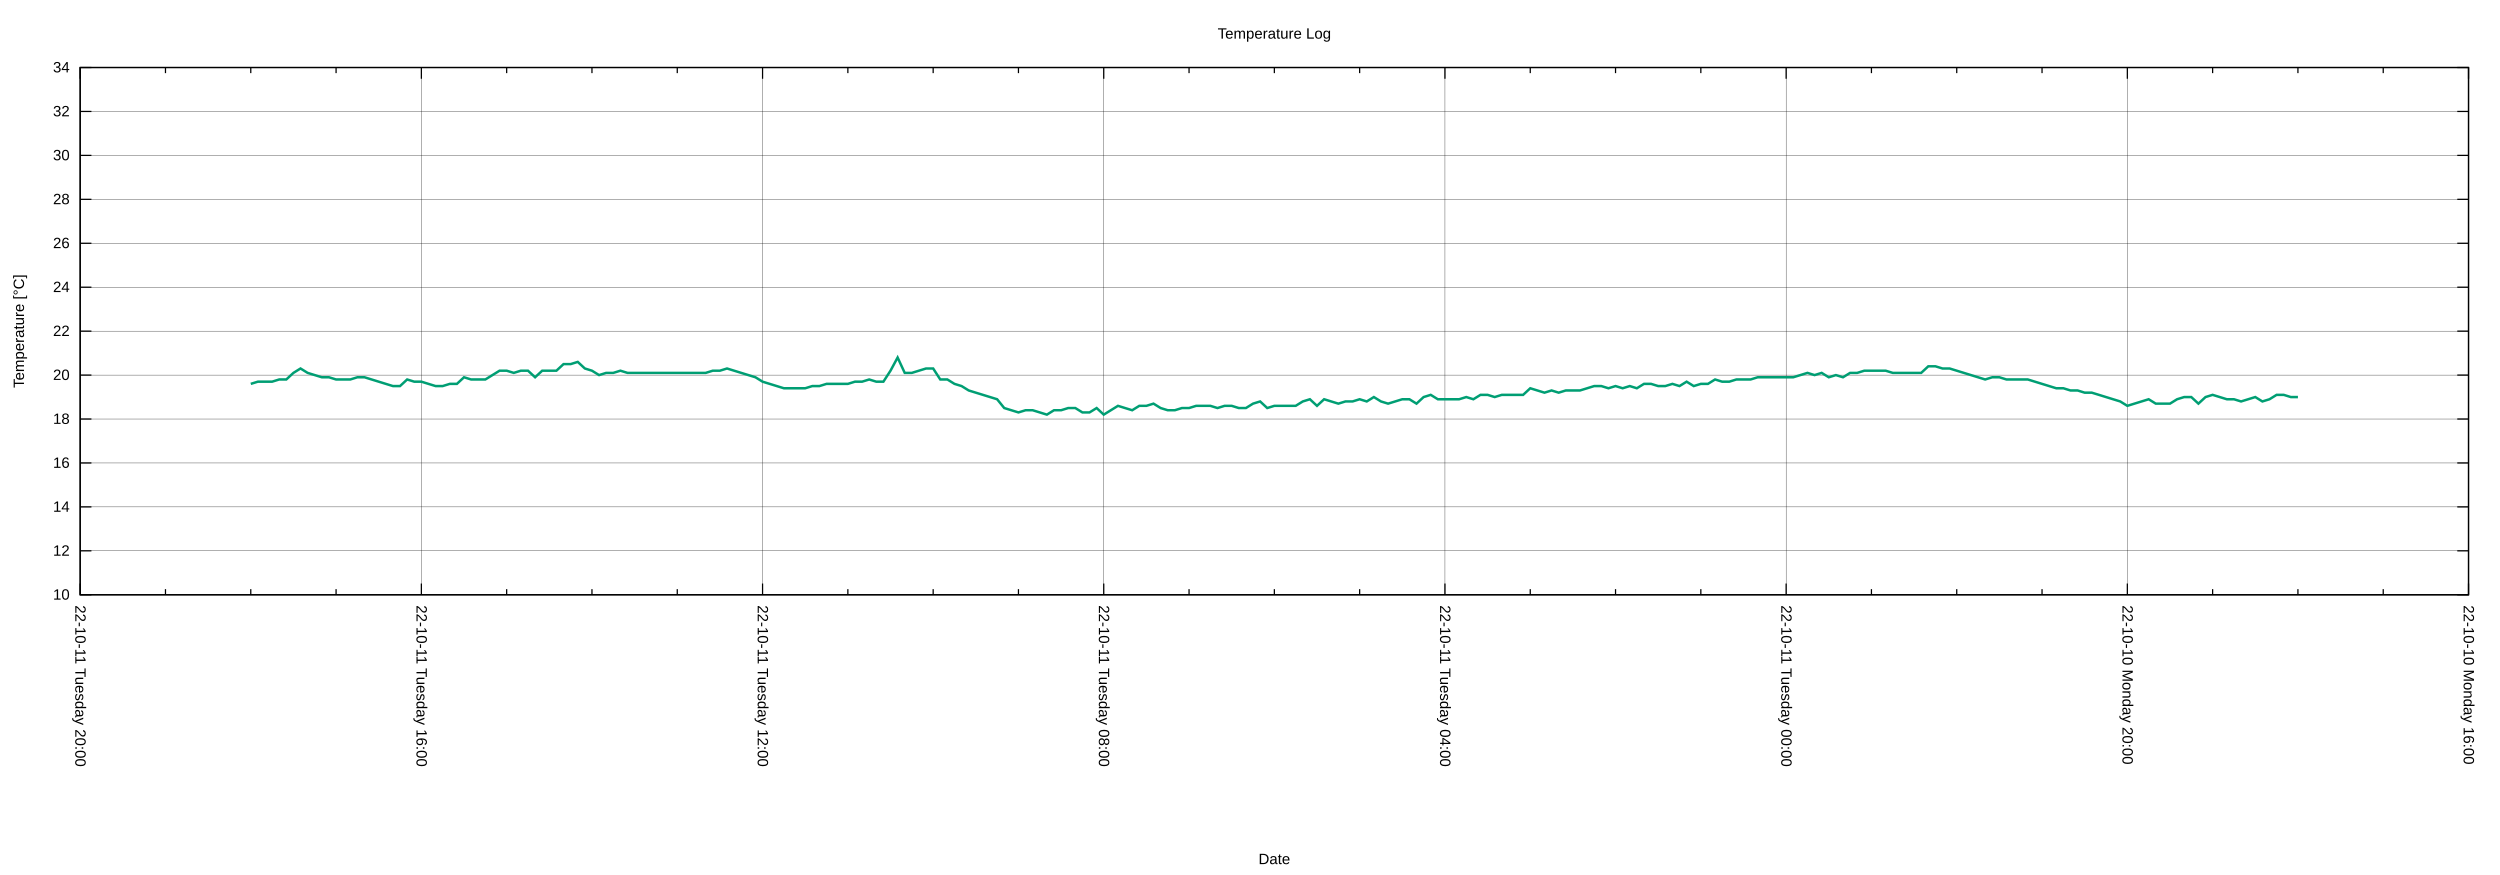
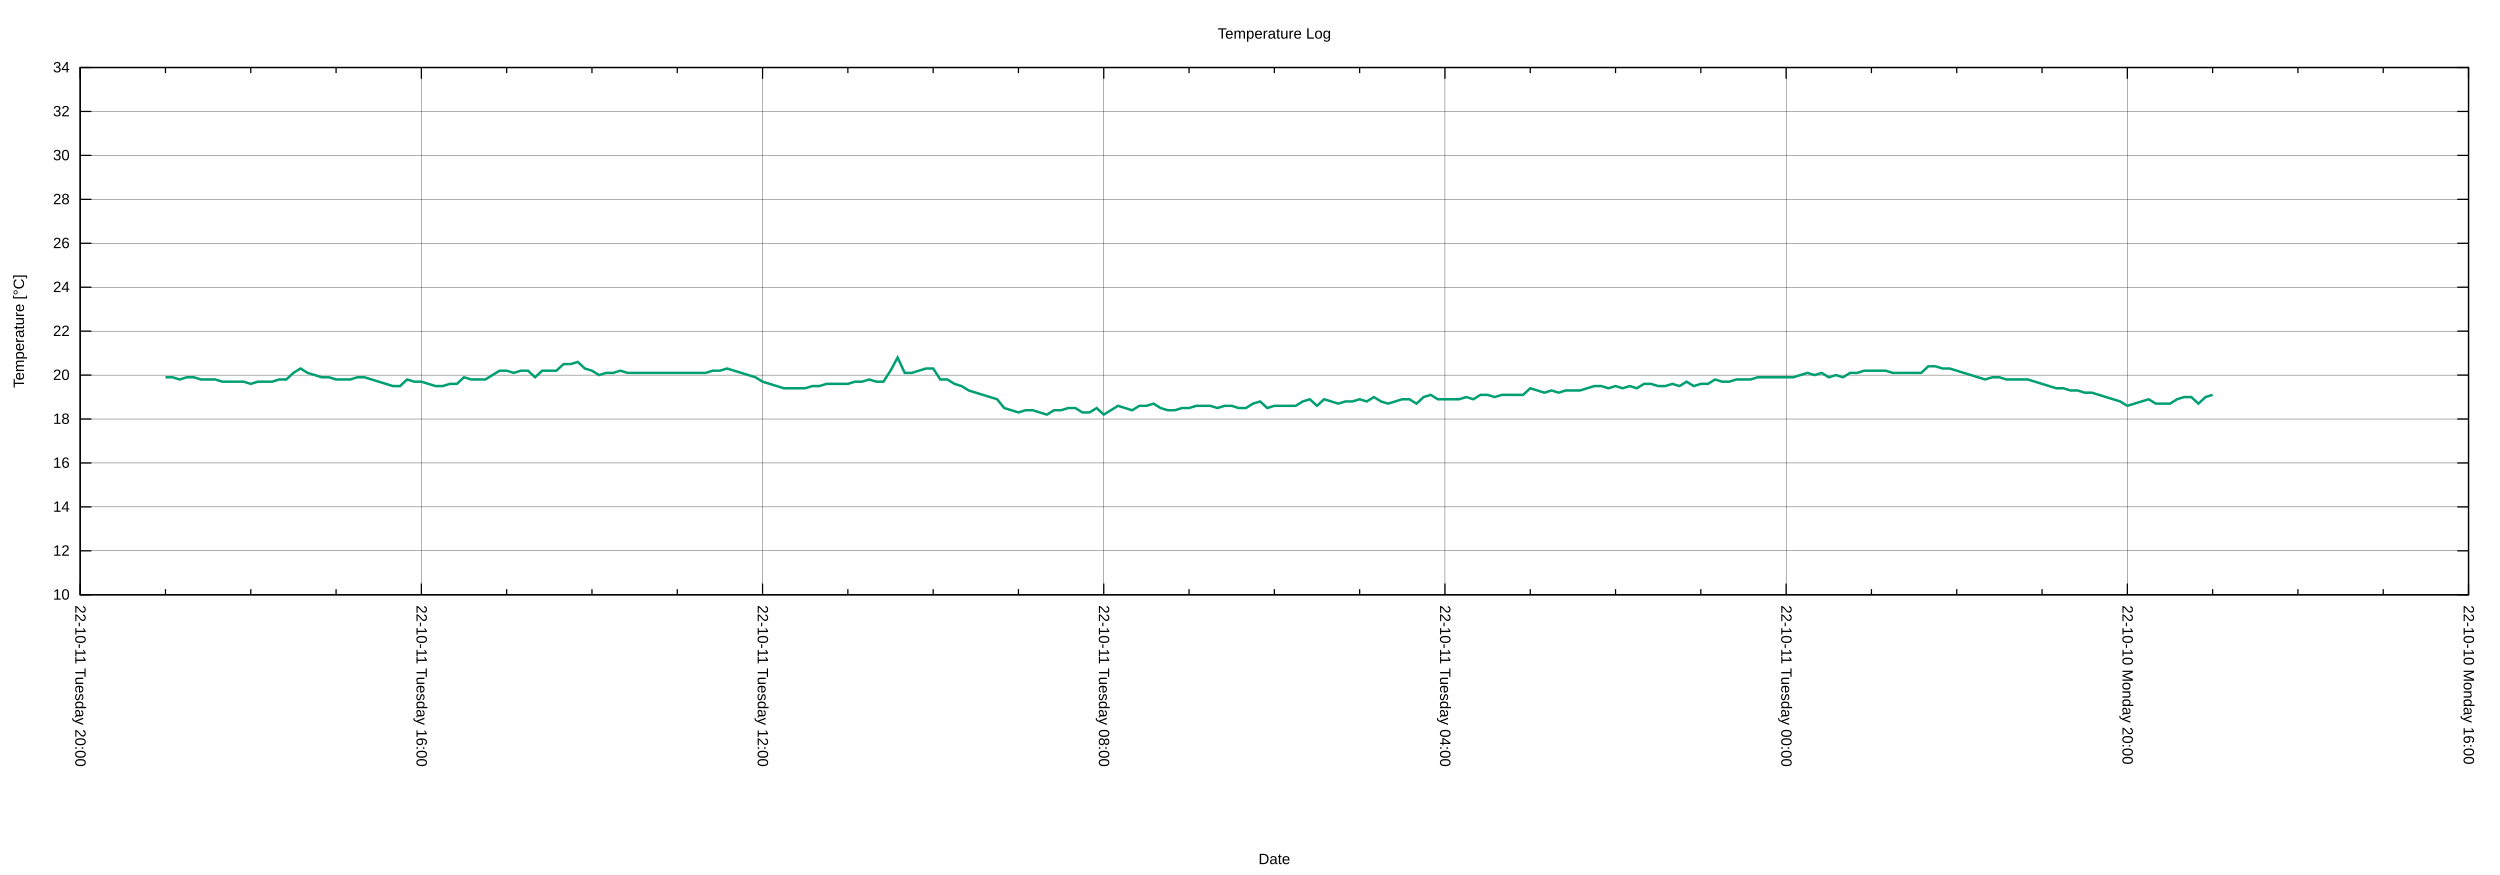
<svg xmlns="http://www.w3.org/2000/svg" xmlns:xlink="http://www.w3.org/1999/xlink" width="2000" height="700" viewBox="0 0 2000 700">
  <g id="gnuplot_canvas">
    <rect x="0" y="0" width="2000" height="700" fill="none" />
    <defs>
      <circle id="gpDot" r="0.5" stroke-width="0.5" stroke="currentColor" />
      <path id="gpPt0" stroke-width="0.222" stroke="currentColor" d="M-1,0 h2 M0,-1 v2" />
      <path id="gpPt1" stroke-width="0.222" stroke="currentColor" d="M-1,-1 L1,1 M1,-1 L-1,1" />
      <path id="gpPt2" stroke-width="0.222" stroke="currentColor" d="M-1,0 L1,0 M0,-1 L0,1 M-1,-1 L1,1 M-1,1 L1,-1" />
      <rect id="gpPt3" stroke-width="0.222" stroke="currentColor" x="-1" y="-1" width="2" height="2" />
      <rect id="gpPt4" stroke-width="0.222" stroke="currentColor" fill="currentColor" x="-1" y="-1" width="2" height="2" />
      <circle id="gpPt5" stroke-width="0.222" stroke="currentColor" cx="0" cy="0" r="1" />
      <use xlink:href="#gpPt5" id="gpPt6" fill="currentColor" stroke="none" />
      <path id="gpPt7" stroke-width="0.222" stroke="currentColor" d="M0,-1.33 L-1.33,0.67 L1.33,0.67 z" />
      <use xlink:href="#gpPt7" id="gpPt8" fill="currentColor" stroke="none" />
      <use xlink:href="#gpPt7" id="gpPt9" stroke="currentColor" transform="rotate(180)" />
      <use xlink:href="#gpPt9" id="gpPt10" fill="currentColor" stroke="none" />
      <use xlink:href="#gpPt3" id="gpPt11" stroke="currentColor" transform="rotate(45)" />
      <use xlink:href="#gpPt11" id="gpPt12" fill="currentColor" stroke="none" />
      <path id="gpPt13" stroke-width="0.222" stroke="currentColor" d="M0,1.330 L1.265,0.411 L0.782,-1.067 L-0.782,-1.076 L-1.265,0.411 z" />
      <use xlink:href="#gpPt13" id="gpPt14" fill="currentColor" stroke="none" />
      <filter id="textbox" filterUnits="objectBoundingBox" x="0" y="0" height="1" width="1">
        <feFlood flood-color="white" flood-opacity="1" result="bgnd" />
        <feComposite in="SourceGraphic" in2="bgnd" operator="atop" />
      </filter>
      <filter id="greybox" filterUnits="objectBoundingBox" x="0" y="0" height="1" width="1">
        <feFlood flood-color="lightgrey" flood-opacity="1" result="grey" />
        <feComposite in="SourceGraphic" in2="grey" operator="atop" />
      </filter>
    </defs>
    <g fill="none" color="white" stroke="currentColor" stroke-width="1.00" stroke-linecap="butt" stroke-linejoin="miter">
</g>
    <g fill="none" color="black" stroke="currentColor" stroke-width="1.00" stroke-linecap="butt" stroke-linejoin="miter">
</g>
    <g fill="none" color="black" stroke="black" stroke-width="0.25" stroke-linecap="butt" stroke-linejoin="miter">
</g>
    <g fill="none" color="black" stroke="currentColor" stroke-width="0.25" stroke-linecap="butt" stroke-linejoin="miter">
      <path stroke="black" class="gridline" d="M64.14,475.82 L1974.82,475.82  " />
    </g>
    <g fill="none" color="black" stroke="black" stroke-width="1.00" stroke-linecap="butt" stroke-linejoin="miter">
</g>
    <g fill="none" color="black" stroke="currentColor" stroke-width="1.00" stroke-linecap="butt" stroke-linejoin="miter">
      <path stroke="black" d="M64.14,475.82 L73.14,475.82 M1974.82,475.82 L1965.82,475.82  " />
      <g transform="translate(55.75,479.72)" stroke="none" fill="black" font-family="Arial" font-size="12.00" text-anchor="end">
        <text>
          <tspan font-family="Arial"> 10</tspan>
        </text>
      </g>
    </g>
    <g fill="none" color="black" stroke="currentColor" stroke-width="1.00" stroke-linecap="butt" stroke-linejoin="miter">
</g>
    <g fill="none" color="black" stroke="black" stroke-width="0.25" stroke-linecap="butt" stroke-linejoin="miter">
</g>
    <g fill="none" color="black" stroke="currentColor" stroke-width="0.25" stroke-linecap="butt" stroke-linejoin="miter">
      <path stroke="black" class="gridline" d="M64.14,440.67 L1974.82,440.67  " />
    </g>
    <g fill="none" color="black" stroke="black" stroke-width="1.00" stroke-linecap="butt" stroke-linejoin="miter">
</g>
    <g fill="none" color="black" stroke="currentColor" stroke-width="1.00" stroke-linecap="butt" stroke-linejoin="miter">
      <path stroke="black" d="M64.14,440.67 L73.14,440.67 M1974.82,440.67 L1965.82,440.67  " />
      <g transform="translate(55.75,444.57)" stroke="none" fill="black" font-family="Arial" font-size="12.00" text-anchor="end">
        <text>
          <tspan font-family="Arial"> 12</tspan>
        </text>
      </g>
    </g>
    <g fill="none" color="black" stroke="currentColor" stroke-width="1.00" stroke-linecap="butt" stroke-linejoin="miter">
</g>
    <g fill="none" color="black" stroke="black" stroke-width="0.25" stroke-linecap="butt" stroke-linejoin="miter">
</g>
    <g fill="none" color="black" stroke="currentColor" stroke-width="0.25" stroke-linecap="butt" stroke-linejoin="miter">
      <path stroke="black" class="gridline" d="M64.14,405.52 L1974.82,405.52  " />
    </g>
    <g fill="none" color="black" stroke="black" stroke-width="1.00" stroke-linecap="butt" stroke-linejoin="miter">
</g>
    <g fill="none" color="black" stroke="currentColor" stroke-width="1.00" stroke-linecap="butt" stroke-linejoin="miter">
      <path stroke="black" d="M64.14,405.52 L73.14,405.52 M1974.82,405.52 L1965.82,405.52  " />
      <g transform="translate(55.75,409.42)" stroke="none" fill="black" font-family="Arial" font-size="12.00" text-anchor="end">
        <text>
          <tspan font-family="Arial"> 14</tspan>
        </text>
      </g>
    </g>
    <g fill="none" color="black" stroke="currentColor" stroke-width="1.00" stroke-linecap="butt" stroke-linejoin="miter">
</g>
    <g fill="none" color="black" stroke="black" stroke-width="0.25" stroke-linecap="butt" stroke-linejoin="miter">
</g>
    <g fill="none" color="black" stroke="currentColor" stroke-width="0.25" stroke-linecap="butt" stroke-linejoin="miter">
      <path stroke="black" class="gridline" d="M64.14,370.37 L1974.82,370.37  " />
    </g>
    <g fill="none" color="black" stroke="black" stroke-width="1.00" stroke-linecap="butt" stroke-linejoin="miter">
</g>
    <g fill="none" color="black" stroke="currentColor" stroke-width="1.00" stroke-linecap="butt" stroke-linejoin="miter">
      <path stroke="black" d="M64.14,370.37 L73.14,370.37 M1974.82,370.37 L1965.82,370.37  " />
      <g transform="translate(55.75,374.27)" stroke="none" fill="black" font-family="Arial" font-size="12.00" text-anchor="end">
        <text>
          <tspan font-family="Arial"> 16</tspan>
        </text>
      </g>
    </g>
    <g fill="none" color="black" stroke="currentColor" stroke-width="1.00" stroke-linecap="butt" stroke-linejoin="miter">
</g>
    <g fill="none" color="black" stroke="black" stroke-width="0.25" stroke-linecap="butt" stroke-linejoin="miter">
</g>
    <g fill="none" color="black" stroke="currentColor" stroke-width="0.25" stroke-linecap="butt" stroke-linejoin="miter">
      <path stroke="black" class="gridline" d="M64.14,335.22 L1974.82,335.22  " />
    </g>
    <g fill="none" color="black" stroke="black" stroke-width="1.00" stroke-linecap="butt" stroke-linejoin="miter">
</g>
    <g fill="none" color="black" stroke="currentColor" stroke-width="1.00" stroke-linecap="butt" stroke-linejoin="miter">
      <path stroke="black" d="M64.14,335.22 L73.14,335.22 M1974.82,335.22 L1965.82,335.22  " />
      <g transform="translate(55.75,339.12)" stroke="none" fill="black" font-family="Arial" font-size="12.00" text-anchor="end">
        <text>
          <tspan font-family="Arial"> 18</tspan>
        </text>
      </g>
    </g>
    <g fill="none" color="black" stroke="currentColor" stroke-width="1.00" stroke-linecap="butt" stroke-linejoin="miter">
</g>
    <g fill="none" color="black" stroke="black" stroke-width="0.25" stroke-linecap="butt" stroke-linejoin="miter">
</g>
    <g fill="none" color="black" stroke="currentColor" stroke-width="0.25" stroke-linecap="butt" stroke-linejoin="miter">
      <path stroke="black" class="gridline" d="M64.14,300.07 L1974.82,300.07  " />
    </g>
    <g fill="none" color="black" stroke="black" stroke-width="1.00" stroke-linecap="butt" stroke-linejoin="miter">
</g>
    <g fill="none" color="black" stroke="currentColor" stroke-width="1.00" stroke-linecap="butt" stroke-linejoin="miter">
      <path stroke="black" d="M64.14,300.07 L73.14,300.07 M1974.82,300.07 L1965.82,300.07  " />
      <g transform="translate(55.75,303.97)" stroke="none" fill="black" font-family="Arial" font-size="12.00" text-anchor="end">
        <text>
          <tspan font-family="Arial"> 20</tspan>
        </text>
      </g>
    </g>
    <g fill="none" color="black" stroke="currentColor" stroke-width="1.00" stroke-linecap="butt" stroke-linejoin="miter">
</g>
    <g fill="none" color="black" stroke="black" stroke-width="0.25" stroke-linecap="butt" stroke-linejoin="miter">
</g>
    <g fill="none" color="black" stroke="currentColor" stroke-width="0.25" stroke-linecap="butt" stroke-linejoin="miter">
      <path stroke="black" class="gridline" d="M64.14,264.91 L1974.82,264.91  " />
    </g>
    <g fill="none" color="black" stroke="black" stroke-width="1.00" stroke-linecap="butt" stroke-linejoin="miter">
</g>
    <g fill="none" color="black" stroke="currentColor" stroke-width="1.00" stroke-linecap="butt" stroke-linejoin="miter">
      <path stroke="black" d="M64.14,264.91 L73.14,264.91 M1974.82,264.91 L1965.82,264.91  " />
      <g transform="translate(55.75,268.81)" stroke="none" fill="black" font-family="Arial" font-size="12.00" text-anchor="end">
        <text>
          <tspan font-family="Arial"> 22</tspan>
        </text>
      </g>
    </g>
    <g fill="none" color="black" stroke="currentColor" stroke-width="1.00" stroke-linecap="butt" stroke-linejoin="miter">
</g>
    <g fill="none" color="black" stroke="black" stroke-width="0.25" stroke-linecap="butt" stroke-linejoin="miter">
</g>
    <g fill="none" color="black" stroke="currentColor" stroke-width="0.25" stroke-linecap="butt" stroke-linejoin="miter">
      <path stroke="black" class="gridline" d="M64.14,229.76 L1974.82,229.76  " />
    </g>
    <g fill="none" color="black" stroke="black" stroke-width="1.00" stroke-linecap="butt" stroke-linejoin="miter">
</g>
    <g fill="none" color="black" stroke="currentColor" stroke-width="1.00" stroke-linecap="butt" stroke-linejoin="miter">
      <path stroke="black" d="M64.14,229.76 L73.14,229.76 M1974.82,229.76 L1965.82,229.76  " />
      <g transform="translate(55.75,233.66)" stroke="none" fill="black" font-family="Arial" font-size="12.00" text-anchor="end">
        <text>
          <tspan font-family="Arial"> 24</tspan>
        </text>
      </g>
    </g>
    <g fill="none" color="black" stroke="currentColor" stroke-width="1.00" stroke-linecap="butt" stroke-linejoin="miter">
</g>
    <g fill="none" color="black" stroke="black" stroke-width="0.25" stroke-linecap="butt" stroke-linejoin="miter">
</g>
    <g fill="none" color="black" stroke="currentColor" stroke-width="0.25" stroke-linecap="butt" stroke-linejoin="miter">
      <path stroke="black" class="gridline" d="M64.14,194.61 L1974.82,194.61  " />
    </g>
    <g fill="none" color="black" stroke="black" stroke-width="1.00" stroke-linecap="butt" stroke-linejoin="miter">
</g>
    <g fill="none" color="black" stroke="currentColor" stroke-width="1.00" stroke-linecap="butt" stroke-linejoin="miter">
      <path stroke="black" d="M64.14,194.61 L73.14,194.61 M1974.82,194.61 L1965.82,194.61  " />
      <g transform="translate(55.75,198.51)" stroke="none" fill="black" font-family="Arial" font-size="12.00" text-anchor="end">
        <text>
          <tspan font-family="Arial"> 26</tspan>
        </text>
      </g>
    </g>
    <g fill="none" color="black" stroke="currentColor" stroke-width="1.00" stroke-linecap="butt" stroke-linejoin="miter">
</g>
    <g fill="none" color="black" stroke="black" stroke-width="0.25" stroke-linecap="butt" stroke-linejoin="miter">
</g>
    <g fill="none" color="black" stroke="currentColor" stroke-width="0.25" stroke-linecap="butt" stroke-linejoin="miter">
      <path stroke="black" class="gridline" d="M64.14,159.46 L1974.82,159.46  " />
    </g>
    <g fill="none" color="black" stroke="black" stroke-width="1.00" stroke-linecap="butt" stroke-linejoin="miter">
</g>
    <g fill="none" color="black" stroke="currentColor" stroke-width="1.00" stroke-linecap="butt" stroke-linejoin="miter">
      <path stroke="black" d="M64.14,159.46 L73.14,159.46 M1974.82,159.46 L1965.82,159.46  " />
      <g transform="translate(55.75,163.36)" stroke="none" fill="black" font-family="Arial" font-size="12.00" text-anchor="end">
        <text>
          <tspan font-family="Arial"> 28</tspan>
        </text>
      </g>
    </g>
    <g fill="none" color="black" stroke="currentColor" stroke-width="1.00" stroke-linecap="butt" stroke-linejoin="miter">
</g>
    <g fill="none" color="black" stroke="black" stroke-width="0.25" stroke-linecap="butt" stroke-linejoin="miter">
</g>
    <g fill="none" color="black" stroke="currentColor" stroke-width="0.25" stroke-linecap="butt" stroke-linejoin="miter">
      <path stroke="black" class="gridline" d="M64.14,124.31 L1974.82,124.31  " />
    </g>
    <g fill="none" color="black" stroke="black" stroke-width="1.00" stroke-linecap="butt" stroke-linejoin="miter">
</g>
    <g fill="none" color="black" stroke="currentColor" stroke-width="1.00" stroke-linecap="butt" stroke-linejoin="miter">
      <path stroke="black" d="M64.14,124.31 L73.14,124.31 M1974.82,124.31 L1965.82,124.31  " />
      <g transform="translate(55.75,128.21)" stroke="none" fill="black" font-family="Arial" font-size="12.00" text-anchor="end">
        <text>
          <tspan font-family="Arial"> 30</tspan>
        </text>
      </g>
    </g>
    <g fill="none" color="black" stroke="currentColor" stroke-width="1.00" stroke-linecap="butt" stroke-linejoin="miter">
</g>
    <g fill="none" color="black" stroke="black" stroke-width="0.25" stroke-linecap="butt" stroke-linejoin="miter">
</g>
    <g fill="none" color="black" stroke="currentColor" stroke-width="0.25" stroke-linecap="butt" stroke-linejoin="miter">
      <path stroke="black" class="gridline" d="M64.14,89.16 L1974.82,89.16  " />
    </g>
    <g fill="none" color="black" stroke="black" stroke-width="1.00" stroke-linecap="butt" stroke-linejoin="miter">
</g>
    <g fill="none" color="black" stroke="currentColor" stroke-width="1.00" stroke-linecap="butt" stroke-linejoin="miter">
      <path stroke="black" d="M64.14,89.16 L73.14,89.16 M1974.82,89.16 L1965.82,89.16  " />
      <g transform="translate(55.75,93.06)" stroke="none" fill="black" font-family="Arial" font-size="12.00" text-anchor="end">
        <text>
          <tspan font-family="Arial"> 32</tspan>
        </text>
      </g>
    </g>
    <g fill="none" color="black" stroke="currentColor" stroke-width="1.00" stroke-linecap="butt" stroke-linejoin="miter">
</g>
    <g fill="none" color="black" stroke="black" stroke-width="0.25" stroke-linecap="butt" stroke-linejoin="miter">
</g>
    <g fill="none" color="black" stroke="currentColor" stroke-width="0.25" stroke-linecap="butt" stroke-linejoin="miter">
      <path stroke="black" class="gridline" d="M64.14,54.01 L1974.82,54.01  " />
    </g>
    <g fill="none" color="black" stroke="black" stroke-width="1.00" stroke-linecap="butt" stroke-linejoin="miter">
</g>
    <g fill="none" color="black" stroke="currentColor" stroke-width="1.00" stroke-linecap="butt" stroke-linejoin="miter">
      <path stroke="black" d="M64.14,54.01 L73.14,54.01 M1974.82,54.01 L1965.82,54.01  " />
      <g transform="translate(55.75,57.91)" stroke="none" fill="black" font-family="Arial" font-size="12.00" text-anchor="end">
        <text>
          <tspan font-family="Arial"> 34</tspan>
        </text>
      </g>
    </g>
    <g fill="none" color="black" stroke="currentColor" stroke-width="1.00" stroke-linecap="butt" stroke-linejoin="miter">
</g>
    <g fill="none" color="black" stroke="black" stroke-width="0.25" stroke-linecap="butt" stroke-linejoin="miter">
</g>
    <g fill="none" color="black" stroke="currentColor" stroke-width="0.25" stroke-linecap="butt" stroke-linejoin="miter">
      <path stroke="black" class="gridline" d="M1974.82,475.82 L1974.82,54.01  " />
    </g>
    <g fill="none" color="black" stroke="black" stroke-width="1.00" stroke-linecap="butt" stroke-linejoin="miter">
</g>
    <g fill="none" color="black" stroke="currentColor" stroke-width="1.00" stroke-linecap="butt" stroke-linejoin="miter">
      <path stroke="black" d="M1974.82,475.82 L1974.82,466.82 M1974.82,54.01 L1974.82,63.01  " />
      <g transform="translate(1970.92,484.21) rotate(90)" stroke="none" fill="black" font-family="Arial" font-size="12.00" text-anchor="start">
        <text>
          <tspan font-family="Arial">22-10-10 Monday 16:00</tspan>
        </text>
      </g>
    </g>
    <g fill="none" color="black" stroke="currentColor" stroke-width="1.00" stroke-linecap="butt" stroke-linejoin="miter">
      <path stroke="black" d="M1906.58,475.82 L1906.58,471.32 M1906.58,54.01 L1906.58,58.51 M1838.34,475.82 L1838.34,471.32 M1838.34,54.01 L1838.34,58.51   M1770.10,475.82 L1770.10,471.32 M1770.10,54.01 L1770.10,58.51  " />
    </g>
    <g fill="none" color="black" stroke="black" stroke-width="0.25" stroke-linecap="butt" stroke-linejoin="miter">
</g>
    <g fill="none" color="black" stroke="currentColor" stroke-width="0.25" stroke-linecap="butt" stroke-linejoin="miter">
      <path stroke="black" class="gridline" d="M1701.87,475.82 L1701.87,54.01  " />
    </g>
    <g fill="none" color="black" stroke="black" stroke-width="1.00" stroke-linecap="butt" stroke-linejoin="miter">
</g>
    <g fill="none" color="black" stroke="currentColor" stroke-width="1.00" stroke-linecap="butt" stroke-linejoin="miter">
      <path stroke="black" d="M1701.87,475.82 L1701.87,466.82 M1701.87,54.01 L1701.87,63.01  " />
      <g transform="translate(1697.97,484.21) rotate(90)" stroke="none" fill="black" font-family="Arial" font-size="12.00" text-anchor="start">
        <text>
          <tspan font-family="Arial">22-10-10 Monday 20:00</tspan>
        </text>
      </g>
    </g>
    <g fill="none" color="black" stroke="currentColor" stroke-width="1.00" stroke-linecap="butt" stroke-linejoin="miter">
      <path stroke="black" d="M1633.63,475.82 L1633.63,471.32 M1633.63,54.01 L1633.63,58.51 M1565.39,475.82 L1565.39,471.32 M1565.39,54.01 L1565.39,58.51   M1497.15,475.82 L1497.15,471.32 M1497.15,54.01 L1497.15,58.51  " />
    </g>
    <g fill="none" color="black" stroke="black" stroke-width="0.25" stroke-linecap="butt" stroke-linejoin="miter">
</g>
    <g fill="none" color="black" stroke="currentColor" stroke-width="0.25" stroke-linecap="butt" stroke-linejoin="miter">
      <path stroke="black" class="gridline" d="M1428.91,475.82 L1428.91,54.01  " />
    </g>
    <g fill="none" color="black" stroke="black" stroke-width="1.00" stroke-linecap="butt" stroke-linejoin="miter">
</g>
    <g fill="none" color="black" stroke="currentColor" stroke-width="1.00" stroke-linecap="butt" stroke-linejoin="miter">
      <path stroke="black" d="M1428.91,475.82 L1428.91,466.82 M1428.91,54.01 L1428.91,63.01  " />
      <g transform="translate(1425.01,484.21) rotate(90)" stroke="none" fill="black" font-family="Arial" font-size="12.00" text-anchor="start">
        <text>
          <tspan font-family="Arial">22-10-11 Tuesday 00:00</tspan>
        </text>
      </g>
    </g>
    <g fill="none" color="black" stroke="currentColor" stroke-width="1.00" stroke-linecap="butt" stroke-linejoin="miter">
      <path stroke="black" d="M1360.67,475.82 L1360.67,471.32 M1360.67,54.01 L1360.67,58.51 M1292.43,475.82 L1292.43,471.32 M1292.43,54.01 L1292.43,58.51   M1224.20,475.82 L1224.20,471.32 M1224.20,54.01 L1224.20,58.51  " />
    </g>
    <g fill="none" color="black" stroke="black" stroke-width="0.25" stroke-linecap="butt" stroke-linejoin="miter">
</g>
    <g fill="none" color="black" stroke="currentColor" stroke-width="0.25" stroke-linecap="butt" stroke-linejoin="miter">
      <path stroke="black" class="gridline" d="M1155.96,475.82 L1155.96,54.01  " />
    </g>
    <g fill="none" color="black" stroke="black" stroke-width="1.00" stroke-linecap="butt" stroke-linejoin="miter">
</g>
    <g fill="none" color="black" stroke="currentColor" stroke-width="1.00" stroke-linecap="butt" stroke-linejoin="miter">
      <path stroke="black" d="M1155.96,475.82 L1155.96,466.82 M1155.96,54.01 L1155.96,63.01  " />
      <g transform="translate(1152.06,484.21) rotate(90)" stroke="none" fill="black" font-family="Arial" font-size="12.00" text-anchor="start">
        <text>
          <tspan font-family="Arial">22-10-11 Tuesday 04:00</tspan>
        </text>
      </g>
    </g>
    <g fill="none" color="black" stroke="currentColor" stroke-width="1.00" stroke-linecap="butt" stroke-linejoin="miter">
      <path stroke="black" d="M1087.72,475.82 L1087.72,471.32 M1087.72,54.01 L1087.72,58.51 M1019.48,475.82 L1019.48,471.32 M1019.48,54.01 L1019.48,58.51   M951.24,475.82 L951.24,471.32 M951.24,54.01 L951.24,58.51  " />
    </g>
    <g fill="none" color="black" stroke="black" stroke-width="0.25" stroke-linecap="butt" stroke-linejoin="miter">
</g>
    <g fill="none" color="black" stroke="currentColor" stroke-width="0.25" stroke-linecap="butt" stroke-linejoin="miter">
      <path stroke="black" class="gridline" d="M883.00,475.82 L883.00,54.01  " />
    </g>
    <g fill="none" color="black" stroke="black" stroke-width="1.00" stroke-linecap="butt" stroke-linejoin="miter">
</g>
    <g fill="none" color="black" stroke="currentColor" stroke-width="1.00" stroke-linecap="butt" stroke-linejoin="miter">
      <path stroke="black" d="M883.00,475.82 L883.00,466.82 M883.00,54.01 L883.00,63.01  " />
      <g transform="translate(879.10,484.21) rotate(90)" stroke="none" fill="black" font-family="Arial" font-size="12.00" text-anchor="start">
        <text>
          <tspan font-family="Arial">22-10-11 Tuesday 08:00</tspan>
        </text>
      </g>
    </g>
    <g fill="none" color="black" stroke="currentColor" stroke-width="1.00" stroke-linecap="butt" stroke-linejoin="miter">
      <path stroke="black" d="M814.76,475.82 L814.76,471.32 M814.76,54.01 L814.76,58.51 M746.53,475.82 L746.53,471.32 M746.53,54.01 L746.53,58.51   M678.29,475.82 L678.29,471.32 M678.29,54.01 L678.29,58.51  " />
    </g>
    <g fill="none" color="black" stroke="black" stroke-width="0.25" stroke-linecap="butt" stroke-linejoin="miter">
</g>
    <g fill="none" color="black" stroke="currentColor" stroke-width="0.25" stroke-linecap="butt" stroke-linejoin="miter">
      <path stroke="black" class="gridline" d="M610.05,475.82 L610.05,54.01  " />
    </g>
    <g fill="none" color="black" stroke="black" stroke-width="1.00" stroke-linecap="butt" stroke-linejoin="miter">
</g>
    <g fill="none" color="black" stroke="currentColor" stroke-width="1.00" stroke-linecap="butt" stroke-linejoin="miter">
      <path stroke="black" d="M610.05,475.82 L610.05,466.82 M610.05,54.01 L610.05,63.01  " />
      <g transform="translate(606.15,484.21) rotate(90)" stroke="none" fill="black" font-family="Arial" font-size="12.00" text-anchor="start">
        <text>
          <tspan font-family="Arial">22-10-11 Tuesday 12:00</tspan>
        </text>
      </g>
    </g>
    <g fill="none" color="black" stroke="currentColor" stroke-width="1.00" stroke-linecap="butt" stroke-linejoin="miter">
      <path stroke="black" d="M541.81,475.82 L541.81,471.32 M541.81,54.01 L541.81,58.51 M473.57,475.82 L473.57,471.32 M473.57,54.01 L473.57,58.51   M405.33,475.82 L405.33,471.32 M405.33,54.01 L405.33,58.51  " />
    </g>
    <g fill="none" color="black" stroke="black" stroke-width="0.25" stroke-linecap="butt" stroke-linejoin="miter">
</g>
    <g fill="none" color="black" stroke="currentColor" stroke-width="0.25" stroke-linecap="butt" stroke-linejoin="miter">
      <path stroke="black" class="gridline" d="M337.09,475.82 L337.09,54.01  " />
    </g>
    <g fill="none" color="black" stroke="black" stroke-width="1.00" stroke-linecap="butt" stroke-linejoin="miter">
</g>
    <g fill="none" color="black" stroke="currentColor" stroke-width="1.00" stroke-linecap="butt" stroke-linejoin="miter">
      <path stroke="black" d="M337.09,475.82 L337.09,466.82 M337.09,54.01 L337.09,63.01  " />
      <g transform="translate(333.19,484.21) rotate(90)" stroke="none" fill="black" font-family="Arial" font-size="12.00" text-anchor="start">
        <text>
          <tspan font-family="Arial">22-10-11 Tuesday 16:00</tspan>
        </text>
      </g>
    </g>
    <g fill="none" color="black" stroke="currentColor" stroke-width="1.00" stroke-linecap="butt" stroke-linejoin="miter">
      <path stroke="black" d="M268.86,475.82 L268.86,471.32 M268.86,54.01 L268.86,58.51 M200.62,475.82 L200.62,471.32 M200.62,54.01 L200.62,58.51   M132.38,475.82 L132.38,471.32 M132.38,54.01 L132.38,58.51  " />
    </g>
    <g fill="none" color="black" stroke="black" stroke-width="0.25" stroke-linecap="butt" stroke-linejoin="miter">
</g>
    <g fill="none" color="black" stroke="currentColor" stroke-width="0.25" stroke-linecap="butt" stroke-linejoin="miter">
      <path stroke="black" class="gridline" d="M64.14,475.82 L64.14,54.01  " />
    </g>
    <g fill="none" color="black" stroke="black" stroke-width="1.00" stroke-linecap="butt" stroke-linejoin="miter">
</g>
    <g fill="none" color="black" stroke="currentColor" stroke-width="1.00" stroke-linecap="butt" stroke-linejoin="miter">
      <path stroke="black" d="M64.14,475.82 L64.14,466.82 M64.14,54.01 L64.14,63.01  " />
      <g transform="translate(60.24,484.21) rotate(90)" stroke="none" fill="black" font-family="Arial" font-size="12.00" text-anchor="start">
        <text>
          <tspan font-family="Arial">22-10-11 Tuesday 20:00</tspan>
        </text>
      </g>
    </g>
    <g fill="none" color="black" stroke="currentColor" stroke-width="1.00" stroke-linecap="butt" stroke-linejoin="miter">
</g>
    <g fill="none" color="black" stroke="currentColor" stroke-width="1.00" stroke-linecap="butt" stroke-linejoin="miter">
      <path stroke="black" d="M64.14,54.01 L64.14,475.82 L1974.82,475.82 L1974.82,54.01 L64.14,54.01 Z  " />
    </g>
    <g fill="none" color="black" stroke="currentColor" stroke-width="1.00" stroke-linecap="butt" stroke-linejoin="miter">
      <g transform="translate(19.18,264.92) rotate(270)" stroke="none" fill="black" font-family="Arial" font-size="12.00" text-anchor="middle">
        <text>
          <tspan font-family="Arial">Temperature [°C]</tspan>
        </text>
      </g>
    </g>
    <g fill="none" color="black" stroke="currentColor" stroke-width="1.00" stroke-linecap="butt" stroke-linejoin="miter">
      <g transform="translate(1019.48,691.30)" stroke="none" fill="black" font-family="Arial" font-size="12.00" text-anchor="middle">
        <text>
          <tspan font-family="Arial">Date</tspan>
        </text>
      </g>
    </g>
    <g fill="none" color="black" stroke="currentColor" stroke-width="1.00" stroke-linecap="butt" stroke-linejoin="miter">
</g>
    <g id="gnuplot_plot_1">
      <g fill="none" color="white" stroke="currentColor" stroke-width="2.00" stroke-linecap="butt" stroke-linejoin="miter">
</g>
      <g fill="none" color="black" stroke="currentColor" stroke-width="2.00" stroke-linecap="butt" stroke-linejoin="miter">
-         <path stroke="rgb(  0, 158, 115)" d="M200.62,307.10 L206.30,305.34 L211.99,305.34 L217.68,305.34 L223.36,303.58 L229.05,303.58 L234.74,298.31 L240.42,294.79   L246.11,298.31 L251.80,300.07 L257.48,301.82 L263.17,301.82 L268.86,303.58 L274.54,303.58 L280.23,303.58 L285.92,301.82   L291.60,301.82 L297.29,303.58 L302.98,305.34 L308.66,307.10 L314.35,308.85 L320.03,308.85 L325.72,303.58 L331.41,305.34   L337.09,305.34 L342.78,307.10 L348.47,308.85 L354.15,308.85 L359.84,307.10 L365.53,307.10 L371.21,301.82 L376.90,303.58   L382.59,303.58 L388.27,303.58 L393.96,300.07 L399.65,296.55 L405.33,296.55 L411.02,298.31 L416.71,296.55 L422.39,296.55   L428.08,301.82 L433.77,296.55 L439.45,296.55 L445.14,296.55 L450.83,291.28 L456.51,291.28 L462.20,289.52 L467.88,294.79   L473.57,296.55 L479.26,300.07 L484.94,298.31 L490.63,298.31 L496.32,296.55 L502.00,298.31 L507.69,298.31 L513.38,298.31   L519.06,298.31 L524.75,298.31 L530.44,298.31 L536.12,298.31 L541.81,298.31 L547.50,298.31 L553.18,298.31 L558.87,298.31   L564.56,298.31 L570.24,296.55 L575.93,296.55 L581.62,294.79 L587.30,296.55 L592.99,298.31 L598.68,300.07 L604.36,301.82   L610.05,305.34 L615.74,307.10 L621.42,308.85 L627.11,310.61 L632.79,310.61 L638.48,310.61 L644.17,310.61 L649.85,308.85   L655.54,308.85 L661.23,307.10 L666.91,307.10 L672.60,307.10 L678.29,307.10 L683.97,305.34 L689.66,305.34 L695.35,303.58   L701.03,305.34 L706.72,305.34 L712.41,296.55 L718.09,286.01 L723.78,298.31 L729.47,298.31 L735.15,296.55 L740.84,294.79   L746.53,294.79 L752.21,303.58 L757.90,303.58 L763.59,307.10 L769.27,308.85 L774.96,312.37 L780.65,314.13 L786.33,315.88   L792.02,317.64 L797.70,319.40 L803.39,326.43 L809.08,328.19 L814.76,329.94 L820.45,328.19 L826.14,328.19 L831.82,329.94   L837.51,331.70 L843.20,328.19 L848.88,328.19 L854.57,326.43 L860.26,326.43 L865.94,329.94 L871.63,329.94 L877.32,326.43   L883.00,331.70 L888.69,328.19 L894.38,324.67 L900.06,326.43 L905.75,328.19 L911.44,324.67 L917.12,324.67 L922.81,322.91   L928.50,326.43 L934.18,328.19 L939.87,328.19 L945.55,326.43 L951.24,326.43 L956.93,324.67 L962.61,324.67 L968.30,324.67   L973.99,326.43 L979.67,324.67 L985.36,324.67 L991.05,326.43 L996.73,326.43 L1002.42,322.91 L1008.11,321.16 L1013.79,326.43   L1019.48,324.67 L1025.17,324.67 L1030.85,324.67 L1036.54,324.67 L1042.23,321.16 L1047.91,319.40 L1053.60,324.67 L1059.29,319.40   L1064.97,321.16 L1070.66,322.91 L1076.35,321.16 L1082.03,321.16 L1087.72,319.40 L1093.41,321.16 L1099.09,317.64 L1104.78,321.16   L1110.46,322.91 L1116.15,321.16 L1121.84,319.40 L1127.52,319.40 L1133.21,322.91 L1138.90,317.64 L1144.58,315.88 L1150.27,319.40   L1155.96,319.40 L1161.64,319.40 L1167.33,319.40 L1173.02,317.64 L1178.70,319.40 L1184.39,315.88 L1190.08,315.88 L1195.76,317.64   L1201.45,315.88 L1207.14,315.88 L1212.82,315.88 L1218.51,315.88 L1224.20,310.61 L1229.88,312.37 L1235.57,314.13 L1241.26,312.37   L1246.94,314.13 L1252.63,312.37 L1258.32,312.37 L1264.00,312.37 L1269.69,310.61 L1275.37,308.85 L1281.06,308.85 L1286.75,310.61   L1292.43,308.85 L1298.12,310.61 L1303.81,308.85 L1309.49,310.61 L1315.18,307.10 L1320.87,307.10 L1326.55,308.85 L1332.24,308.85   L1337.93,307.10 L1343.61,308.85 L1349.30,305.34 L1354.99,308.85 L1360.67,307.10 L1366.36,307.10 L1372.05,303.58 L1377.73,305.34   L1383.42,305.34 L1389.11,303.58 L1394.79,303.58 L1400.48,303.58 L1406.17,301.82 L1411.85,301.82 L1417.54,301.82 L1423.22,301.82   L1428.91,301.82 L1434.60,301.82 L1440.28,300.07 L1445.97,298.31 L1451.66,300.07 L1457.34,298.31 L1463.03,301.82 L1468.72,300.07   L1474.40,301.82 L1480.09,298.31 L1485.78,298.31 L1491.46,296.55 L1497.15,296.55 L1502.84,296.55 L1508.52,296.55 L1514.21,298.31   L1519.90,298.31 L1525.58,298.31 L1531.27,298.31 L1536.96,298.31 L1542.64,293.04 L1548.33,293.04 L1554.02,294.79 L1559.70,294.79   L1565.39,296.55 L1571.08,298.31 L1576.76,300.07 L1582.45,301.82 L1588.13,303.58 L1593.82,301.82 L1599.51,301.82 L1605.19,303.58   L1610.88,303.58 L1616.57,303.58 L1622.25,303.58 L1627.94,305.34 L1633.63,307.10 L1639.31,308.85 L1645.00,310.61 L1650.69,310.61   L1656.37,312.37 L1662.06,312.37 L1667.75,314.13 L1673.43,314.13 L1679.12,315.88 L1684.81,317.64 L1690.49,319.40 L1696.18,321.16   L1701.87,324.67 L1707.55,322.91 L1713.24,321.16 L1718.93,319.40 L1724.61,322.91 L1730.30,322.91 L1735.99,322.91 L1741.67,319.40   L1747.36,317.64 L1753.04,317.64 L1758.73,322.91 L1764.42,317.64 L1770.10,315.88 L1775.79,317.64 L1781.48,319.40 L1787.16,319.40   L1792.85,321.16 L1798.54,319.40 L1804.22,317.64 L1809.91,321.16 L1815.60,319.40 L1821.28,315.88 L1826.97,315.88 L1832.66,317.64   L1838.34,317.64  " />
+         <path stroke="rgb(  0, 158, 115)" d="M132.38,301.82 L138.07,301.82 L143.75,303.58 L149.44,301.82 L155.12,301.82 L160.81,303.58 L166.50,303.58 L172.18,303.58   L177.87,305.34 L183.56,305.34 L189.24,305.34 L194.93,305.34 L200.62,307.10 L206.30,305.34 L211.99,305.34 L217.68,305.34   L223.36,303.58 L229.05,303.58 L234.74,298.31 L240.42,294.79 L246.11,298.31 L251.80,300.07 L257.48,301.82 L263.17,301.82   L268.86,303.58 L274.54,303.58 L280.23,303.58 L285.92,301.82 L291.60,301.82 L297.29,303.58 L302.98,305.34 L308.66,307.10   L314.35,308.85 L320.03,308.85 L325.72,303.58 L331.41,305.34 L337.09,305.34 L342.78,307.10 L348.47,308.85 L354.15,308.85   L359.84,307.10 L365.53,307.10 L371.21,301.82 L376.90,303.58 L382.59,303.58 L388.27,303.58 L393.96,300.07 L399.65,296.55   L405.33,296.55 L411.02,298.31 L416.71,296.55 L422.39,296.55 L428.08,301.82 L433.77,296.55 L439.45,296.55 L445.14,296.55   L450.83,291.28 L456.51,291.28 L462.20,289.52 L467.88,294.79 L473.57,296.55 L479.26,300.07 L484.94,298.31 L490.63,298.31   L496.32,296.55 L502.00,298.31 L507.69,298.31 L513.38,298.31 L519.06,298.31 L524.75,298.31 L530.44,298.31 L536.12,298.31   L541.81,298.31 L547.50,298.31 L553.18,298.31 L558.87,298.31 L564.56,298.31 L570.24,296.55 L575.93,296.55 L581.62,294.79   L587.30,296.55 L592.99,298.31 L598.68,300.07 L604.36,301.82 L610.05,305.34 L615.74,307.10 L621.42,308.85 L627.11,310.61   L632.79,310.61 L638.48,310.61 L644.17,310.61 L649.85,308.85 L655.54,308.85 L661.23,307.10 L666.91,307.10 L672.60,307.10   L678.29,307.10 L683.97,305.34 L689.66,305.34 L695.35,303.58 L701.03,305.34 L706.72,305.34 L712.41,296.55 L718.09,286.01   L723.78,298.31 L729.47,298.31 L735.15,296.55 L740.84,294.79 L746.53,294.79 L752.21,303.58 L757.90,303.58 L763.59,307.10   L769.27,308.85 L774.96,312.37 L780.65,314.13 L786.33,315.88 L792.02,317.64 L797.70,319.40 L803.39,326.43 L809.08,328.19   L814.76,329.94 L820.45,328.19 L826.14,328.19 L831.82,329.94 L837.51,331.70 L843.20,328.19 L848.88,328.19 L854.57,326.43   L860.26,326.43 L865.94,329.94 L871.63,329.94 L877.32,326.43 L883.00,331.70 L888.69,328.19 L894.38,324.67 L900.06,326.43   L905.75,328.19 L911.44,324.67 L917.12,324.67 L922.81,322.91 L928.50,326.43 L934.18,328.19 L939.87,328.19 L945.55,326.43   L951.24,326.43 L956.93,324.67 L962.61,324.67 L968.30,324.67 L973.99,326.43 L979.67,324.67 L985.36,324.67 L991.05,326.43   L996.73,326.43 L1002.42,322.91 L1008.11,321.16 L1013.79,326.43 L1019.48,324.67 L1025.17,324.67 L1030.85,324.67 L1036.54,324.67   L1042.23,321.16 L1047.91,319.40 L1053.60,324.67 L1059.29,319.40 L1064.97,321.16 L1070.66,322.91 L1076.35,321.16 L1082.03,321.16   L1087.72,319.40 L1093.41,321.16 L1099.09,317.64 L1104.78,321.16 L1110.46,322.91 L1116.15,321.16 L1121.84,319.40 L1127.52,319.40   L1133.21,322.91 L1138.90,317.64 L1144.58,315.88 L1150.27,319.40 L1155.96,319.40 L1161.64,319.40 L1167.33,319.40 L1173.02,317.64   L1178.70,319.40 L1184.39,315.88 L1190.08,315.88 L1195.76,317.64 L1201.45,315.88 L1207.14,315.88 L1212.82,315.88 L1218.51,315.88   L1224.20,310.61 L1229.88,312.37 L1235.57,314.13 L1241.26,312.37 L1246.94,314.13 L1252.63,312.37 L1258.32,312.37 L1264.00,312.37   L1269.69,310.61 L1275.37,308.85 L1281.06,308.85 L1286.75,310.61 L1292.43,308.85 L1298.12,310.61 L1303.81,308.85 L1309.49,310.61   L1315.18,307.10 L1320.87,307.10 L1326.55,308.85 L1332.24,308.85 L1337.93,307.10 L1343.61,308.85 L1349.30,305.34 L1354.99,308.85   L1360.67,307.10 L1366.36,307.10 L1372.05,303.58 L1377.73,305.34 L1383.42,305.34 L1389.11,303.58 L1394.79,303.58 L1400.48,303.58   L1406.17,301.82 L1411.85,301.82 L1417.54,301.82 L1423.22,301.82 L1428.91,301.82 L1434.60,301.82 L1440.28,300.07 L1445.97,298.31   L1451.66,300.07 L1457.34,298.31 L1463.03,301.82 L1468.72,300.07 L1474.40,301.82 L1480.09,298.31 L1485.78,298.31 L1491.46,296.55   L1497.15,296.55 L1502.84,296.55 L1508.52,296.55 L1514.21,298.31 L1519.90,298.31 L1525.58,298.31 L1531.27,298.31 L1536.96,298.31   L1542.64,293.04 L1548.33,293.04 L1554.02,294.79 L1559.70,294.79 L1565.39,296.55 L1571.08,298.31 L1576.76,300.07 L1582.45,301.82   L1588.13,303.58 L1593.82,301.82 L1599.51,301.82 L1605.19,303.58 L1610.88,303.58 L1616.57,303.58 L1622.25,303.58 L1627.94,305.34   L1633.63,307.10 L1639.31,308.85 L1645.00,310.61 L1650.69,310.61 L1656.37,312.37 L1662.06,312.37 L1667.75,314.13 L1673.43,314.13   L1679.12,315.88 L1684.81,317.64 L1690.49,319.40 L1696.18,321.16 L1701.87,324.67 L1707.55,322.91 L1713.24,321.16 L1718.93,319.40   L1724.61,322.91 L1730.30,322.91 L1735.99,322.91 L1741.67,319.40 L1747.36,317.64 L1753.04,317.64 L1758.73,322.91 L1764.42,317.64   L1770.10,315.88  " />
      </g>
    </g>
    <g fill="none" color="black" stroke="currentColor" stroke-width="2.00" stroke-linecap="butt" stroke-linejoin="miter">
</g>
    <g fill="none" color="black" stroke="black" stroke-width="1.00" stroke-linecap="butt" stroke-linejoin="miter">
</g>
    <g fill="none" color="black" stroke="currentColor" stroke-width="1.00" stroke-linecap="butt" stroke-linejoin="miter">
      <path stroke="black" d="M64.14,54.01 L64.14,475.82 L1974.82,475.82 L1974.82,54.01 L64.14,54.01 Z  " />
    </g>
    <g fill="none" color="black" stroke="currentColor" stroke-width="1.00" stroke-linecap="butt" stroke-linejoin="miter">
      <g transform="translate(1019.48,30.91)" stroke="none" fill="black" font-family="Arial" font-size="12.00" text-anchor="middle">
        <text>
          <tspan font-family="Arial">Temperature Log</tspan>
        </text>
      </g>
    </g>
    <g fill="none" color="black" stroke="currentColor" stroke-width="1.00" stroke-linecap="butt" stroke-linejoin="miter">
</g>
  </g>
</svg>
